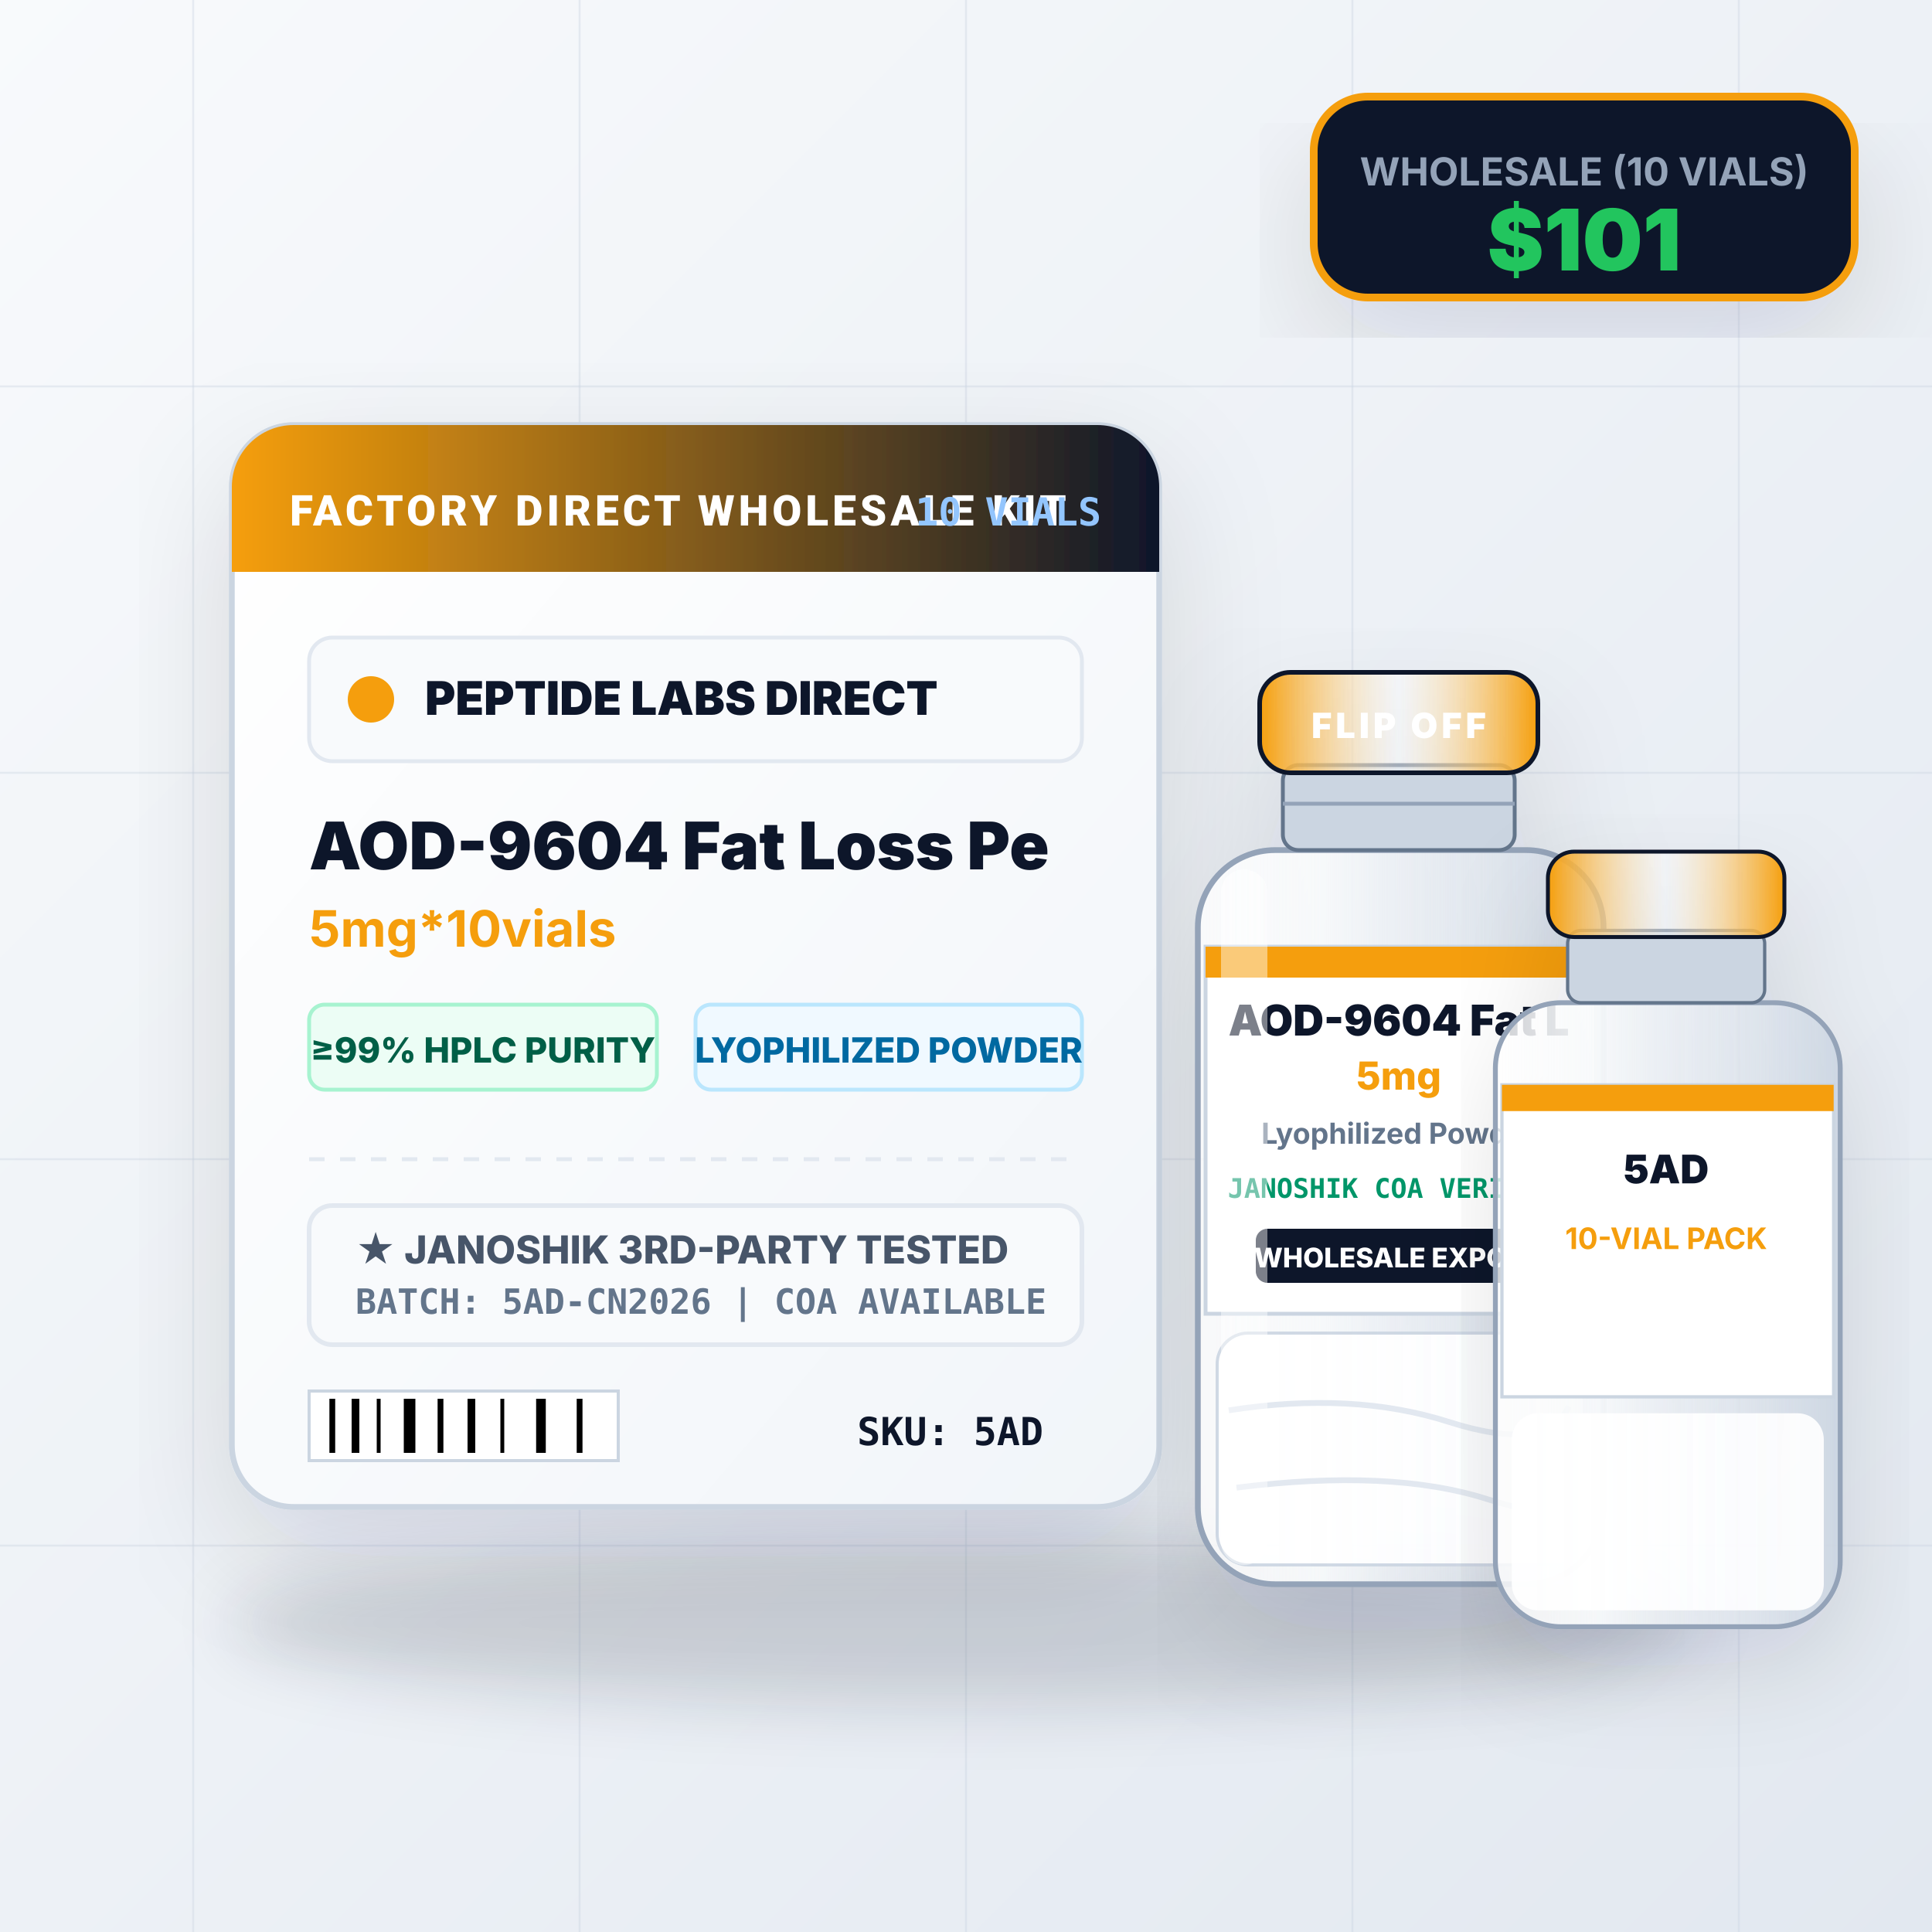
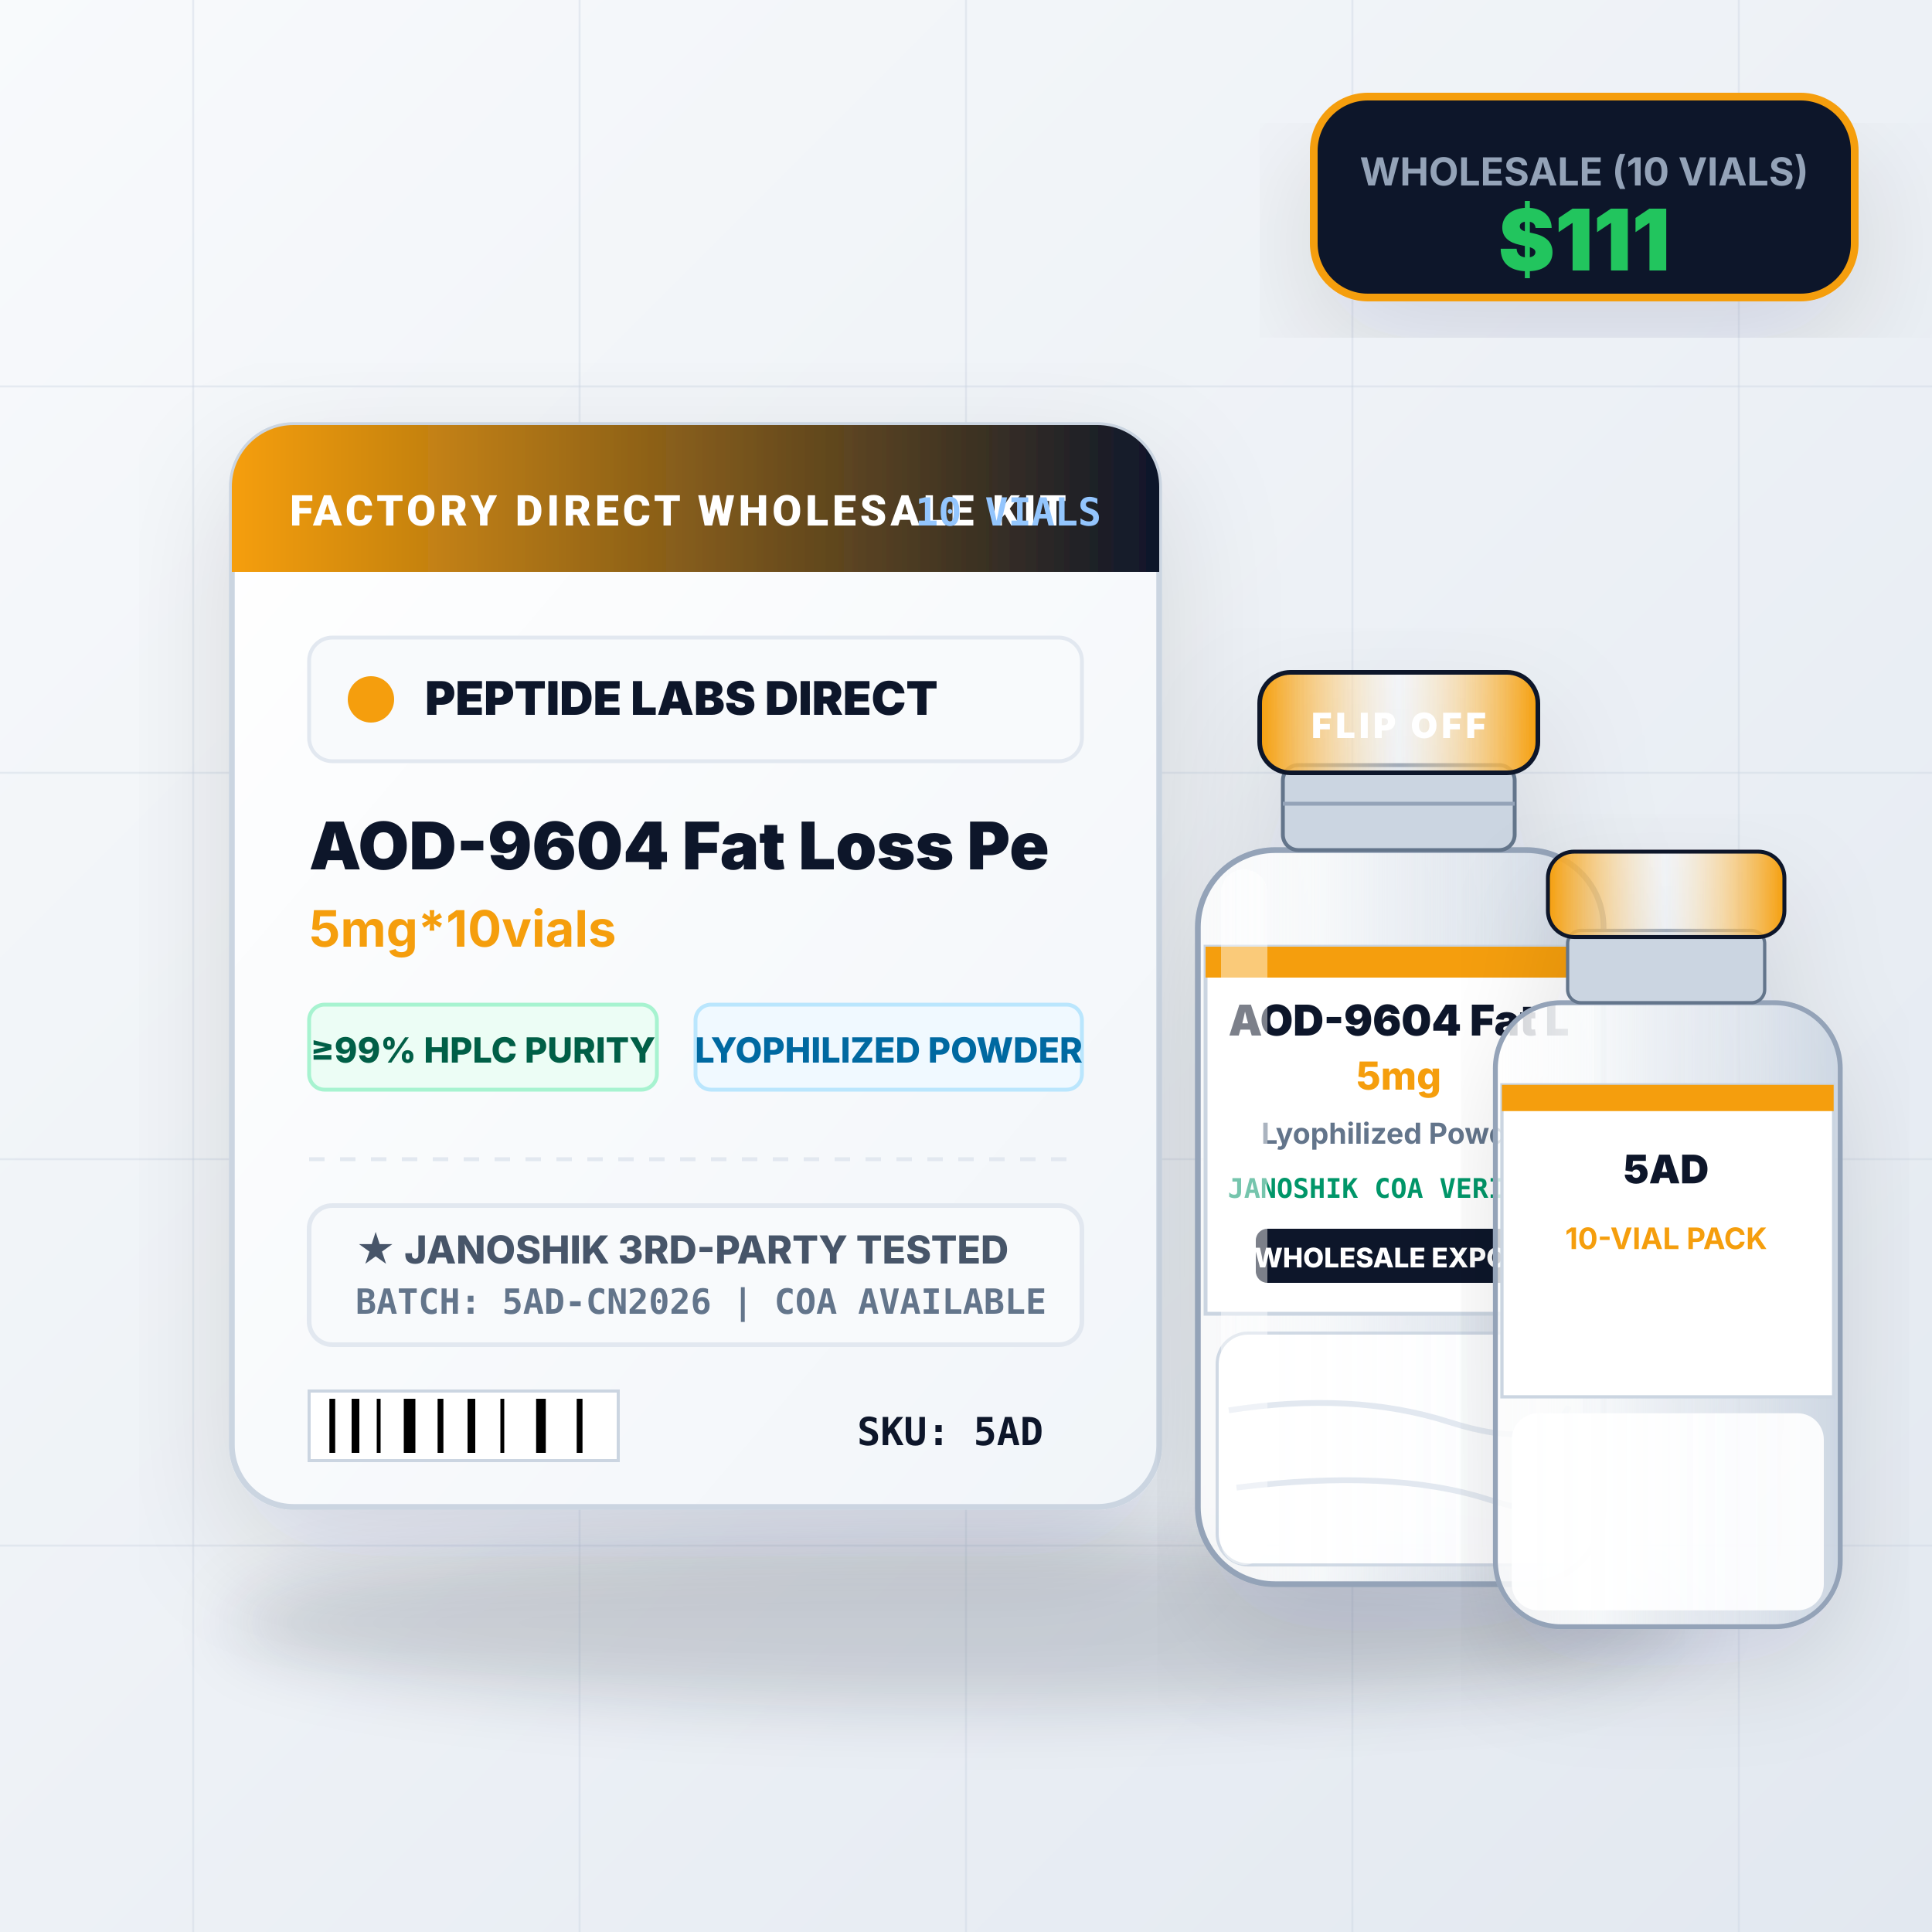
<svg xmlns="http://www.w3.org/2000/svg" viewBox="0 0 500 500" width="500" height="500">
  <defs>
    <linearGradient id="bgGrad" x1="0%" y1="0%" x2="100%" y2="100%">
      <stop offset="0%" stop-color="#f8fafc" />
      <stop offset="100%" stop-color="#e2e8f0" />
    </linearGradient>
    <linearGradient id="boxGrad" x1="0%" y1="0%" x2="100%" y2="100%">
      <stop offset="0%" stop-color="#ffffff" />
      <stop offset="100%" stop-color="#f1f5f9" />
    </linearGradient>
    <linearGradient id="accentGrad" x1="0%" y1="0%" x2="100%" y2="0%">
      <stop offset="0%" stop-color="#f59e0b" />
      <stop offset="100%" stop-color="#0f172a" />
    </linearGradient>
    <linearGradient id="vialCap" x1="0%" y1="0%" x2="100%" y2="0%">
      <stop offset="0%" stop-color="#f59e0b" />
      <stop offset="50%" stop-color="#ffffff" stop-opacity="0.4" />
      <stop offset="100%" stop-color="#f59e0b" />
    </linearGradient>
    <linearGradient id="glassVial" x1="0%" y1="0%" x2="100%" y2="0%">
      <stop offset="0%" stop-color="#ffffff" stop-opacity="0.8" />
      <stop offset="30%" stop-color="#f8fafc" stop-opacity="0.95" />
      <stop offset="70%" stop-color="#e2e8f0" stop-opacity="0.7" />
      <stop offset="100%" stop-color="#cbd5e1" stop-opacity="0.9" />
    </linearGradient>
    <filter id="shadow" x="-10%" y="-10%" width="130%" height="130%">
      <feDropShadow dx="0" dy="12" stdDeviation="16" flood-color="#0f172a" flood-opacity="0.12" />
    </filter>
  </defs>
  <rect width="500" height="500" fill="url(#bgGrad)" />
  <g stroke="#cbd5e1" stroke-width="0.5" stroke-opacity="0.4">
    <line x1="50" y1="0" x2="50" y2="500" />
    <line x1="150" y1="0" x2="150" y2="500" />
    <line x1="250" y1="0" x2="250" y2="500" />
    <line x1="350" y1="0" x2="350" y2="500" />
    <line x1="450" y1="0" x2="450" y2="500" />
    <line x1="0" y1="100" x2="500" y2="100" />
    <line x1="0" y1="200" x2="500" y2="200" />
    <line x1="0" y1="300" x2="500" y2="300" />
    <line x1="0" y1="400" x2="500" y2="400" />
  </g>
  <ellipse cx="250" cy="420" rx="190" ry="22" fill="#0f172a" opacity="0.15" filter="blur(8px)" />
  <g filter="url(#shadow)">
    <rect x="60" y="110" width="240" height="280" rx="16" fill="url(#boxGrad)" stroke="#cbd5e1" stroke-width="1.5" />
    <path d="M 60 126 A 16 16 0 0 1 76 110 L 284 110 A 16 16 0 0 1 300 126 L 300 148 L 60 148 Z" fill="url(#accentGrad)" />
    <text x="75" y="136" font-family="-apple-system, BlinkMacSystemFont, 'Segoe UI', Roboto, sans-serif" font-size="11" font-weight="800" fill="#ffffff" letter-spacing="1">FACTORY DIRECT WHOLESALE KIT</text>
    <text x="285" y="136" text-anchor="end" font-family="monospace" font-size="10" font-weight="700" fill="#93c5fd">10 VIALS</text>
    <g transform="translate(80, 165)">
      <rect width="200" height="32" rx="6" fill="#f8fafc" stroke="#e2e8f0" stroke-width="1" />
      <circle cx="16" cy="16" r="6" fill="#f59e0b" />
      <text x="30" y="20" font-family="-apple-system, sans-serif" font-size="12" font-weight="900" fill="#0f172a">PEPTIDE LABS DIRECT</text>
    </g>
    <text x="80" y="225" font-family="-apple-system, sans-serif" font-size="17" font-weight="900" fill="#0f172a">AOD-9604 Fat Loss Pe</text>
    <text x="80" y="245" font-family="-apple-system, sans-serif" font-size="13" font-weight="700" fill="#f59e0b">5mg*10vials</text>
    <g transform="translate(80, 260)">
      <rect width="90" height="22" rx="4" fill="#ecfdf5" stroke="#a7f3d0" stroke-width="1" />
      <text x="45" y="15" text-anchor="middle" font-family="-apple-system, sans-serif" font-size="9" font-weight="800" fill="#065f46">≥99% HPLC PURITY</text>
    </g>
    <g transform="translate(180, 260)">
      <rect width="100" height="22" rx="4" fill="#f0f9ff" stroke="#bae6fd" stroke-width="1" />
      <text x="50" y="15" text-anchor="middle" font-family="-apple-system, sans-serif" font-size="9" font-weight="800" fill="#0369a1">LYOPHILIZED POWDER</text>
    </g>
    <g transform="translate(80, 300)">
      <line x1="0" y1="0" x2="200" y2="0" stroke="#e2e8f0" stroke-width="1" stroke-dasharray="4 4" />
      <rect x="0" y="12" width="200" height="36" rx="6" fill="#f8fafc" stroke="#e2e8f0" stroke-width="1.2" />
      <text x="12" y="27" font-family="-apple-system, sans-serif" font-size="10" font-weight="800" fill="#475569">★ JANOSHIK 3RD-PARTY TESTED</text>
      <text x="12" y="40" font-family="monospace" font-size="9" font-weight="600" fill="#64748b">BATCH: 5AD-CN2026 | COA AVAILABLE</text>
    </g>
    <g transform="translate(80, 360)">
      <rect width="80" height="18" fill="#ffffff" stroke="#cbd5e1" stroke-width="0.8" />
      <line x1="6" y1="2" x2="6" y2="16" stroke="#000000" stroke-width="1.5" />
      <line x1="12" y1="2" x2="12" y2="16" stroke="#000000" stroke-width="2" />
      <line x1="18" y1="2" x2="18" y2="16" stroke="#000000" stroke-width="1" />
      <line x1="26" y1="2" x2="26" y2="16" stroke="#000000" stroke-width="3" />
      <line x1="34" y1="2" x2="34" y2="16" stroke="#000000" stroke-width="1.5" />
      <line x1="42" y1="2" x2="42" y2="16" stroke="#000000" stroke-width="2" />
      <line x1="50" y1="2" x2="50" y2="16" stroke="#000000" stroke-width="1" />
      <line x1="60" y1="2" x2="60" y2="16" stroke="#000000" stroke-width="2.5" />
      <line x1="70" y1="2" x2="70" y2="16" stroke="#000000" stroke-width="1.5" />
      <text x="190" y="14" text-anchor="end" font-family="monospace" font-size="10" font-weight="800" fill="#0f172a">SKU: 5AD</text>
    </g>
  </g>
  <g filter="url(#shadow)" transform="translate(290, 150)">
    <rect x="20" y="70" width="105" height="190" rx="20" fill="url(#glassVial)" stroke="#94a3b8" stroke-width="1.5" />
    <rect x="25" y="195" width="95" height="60" rx="8" fill="#ffffff" opacity="0.9" stroke="#cbd5e1" stroke-width="0.8" />
    <path d="M 28 215 Q 60 210, 85 218 T 116 214" stroke="#e2e8f0" stroke-width="1.5" fill="none" />
    <path d="M 30 235 Q 70 230, 95 238 T 115 232" stroke="#e2e8f0" stroke-width="1.5" fill="none" />
    <rect x="22" y="95" width="101" height="95" fill="#ffffff" stroke="#cbd5e1" stroke-width="1" />
    <rect x="22" y="95" width="101" height="8" fill="#f59e0b" />
    <text x="72" y="118" text-anchor="middle" font-family="-apple-system, sans-serif" font-size="11" font-weight="900" fill="#0f172a">AOD-9604 Fat L</text>
    <text x="72" y="132" text-anchor="middle" font-family="-apple-system, sans-serif" font-size="10" font-weight="800" fill="#f59e0b">5mg</text>
    <text x="72" y="146" text-anchor="middle" font-family="-apple-system, sans-serif" font-size="7.5" font-weight="700" fill="#64748b">Lyophilized Powder</text>
    <text x="72" y="160" text-anchor="middle" font-family="monospace" font-size="7" font-weight="700" fill="#059669">JANOSHIK COA VERIFIED</text>
    <rect x="35" y="168" width="74" height="14" rx="3" fill="#0f172a" />
    <text x="72" y="178" text-anchor="middle" font-family="-apple-system, sans-serif" font-size="7" font-weight="800" fill="#ffffff">WHOLESALE EXPORT</text>
    <rect x="26" y="75" width="12" height="180" rx="6" fill="#ffffff" opacity="0.45" />
    <rect x="42" y="48" width="60" height="22" rx="4" fill="#cbd5e1" stroke="#64748b" stroke-width="1" />
    <line x1="42" y1="58" x2="102" y2="58" stroke="#94a3b8" stroke-width="1" />
    <rect x="36" y="24" width="72" height="26" rx="8" fill="url(#vialCap)" stroke="#0f172a" stroke-width="1.2" />
    <text x="72" y="41" text-anchor="middle" font-family="-apple-system, sans-serif" font-size="9" font-weight="900" fill="#ffffff" letter-spacing="1">FLIP OFF</text>
  </g>
  <g filter="url(#shadow)" transform="translate(370, 200) scale(0.85)">
    <rect x="20" y="70" width="105" height="190" rx="20" fill="url(#glassVial)" stroke="#94a3b8" stroke-width="1.5" />
    <rect x="25" y="195" width="95" height="60" rx="8" fill="#ffffff" opacity="0.9" />
    <rect x="22" y="95" width="101" height="95" fill="#ffffff" stroke="#cbd5e1" stroke-width="1" />
    <rect x="22" y="95" width="101" height="8" fill="#f59e0b" />
    <text x="72" y="125" text-anchor="middle" font-family="-apple-system, sans-serif" font-size="12" font-weight="900" fill="#0f172a">5AD</text>
    <text x="72" y="145" text-anchor="middle" font-family="-apple-system, sans-serif" font-size="9" font-weight="700" fill="#f59e0b">10-VIAL PACK</text>
    <rect x="42" y="48" width="60" height="22" rx="4" fill="#cbd5e1" stroke="#64748b" stroke-width="1" />
    <rect x="36" y="24" width="72" height="26" rx="8" fill="url(#vialCap)" stroke="#0f172a" stroke-width="1.2" />
  </g>
  <g transform="translate(340, 25)">
    <rect width="140" height="52" rx="14" fill="#0f172a" stroke="#f59e0b" stroke-width="2" filter="url(#shadow)" />
    <text x="70" y="23" text-anchor="middle" font-family="-apple-system, sans-serif" font-size="10" font-weight="700" fill="#94a3b8">WHOLESALE (10 VIALS)</text>
-     <text x="70" y="45" text-anchor="middle" font-family="-apple-system, sans-serif" font-size="22" font-weight="900" fill="#22c55e">$101</text>
+     <text x="70" y="45" text-anchor="middle" font-family="-apple-system, sans-serif" font-size="22" font-weight="900" fill="#22c55e">$111</text>
  </g>
</svg>
